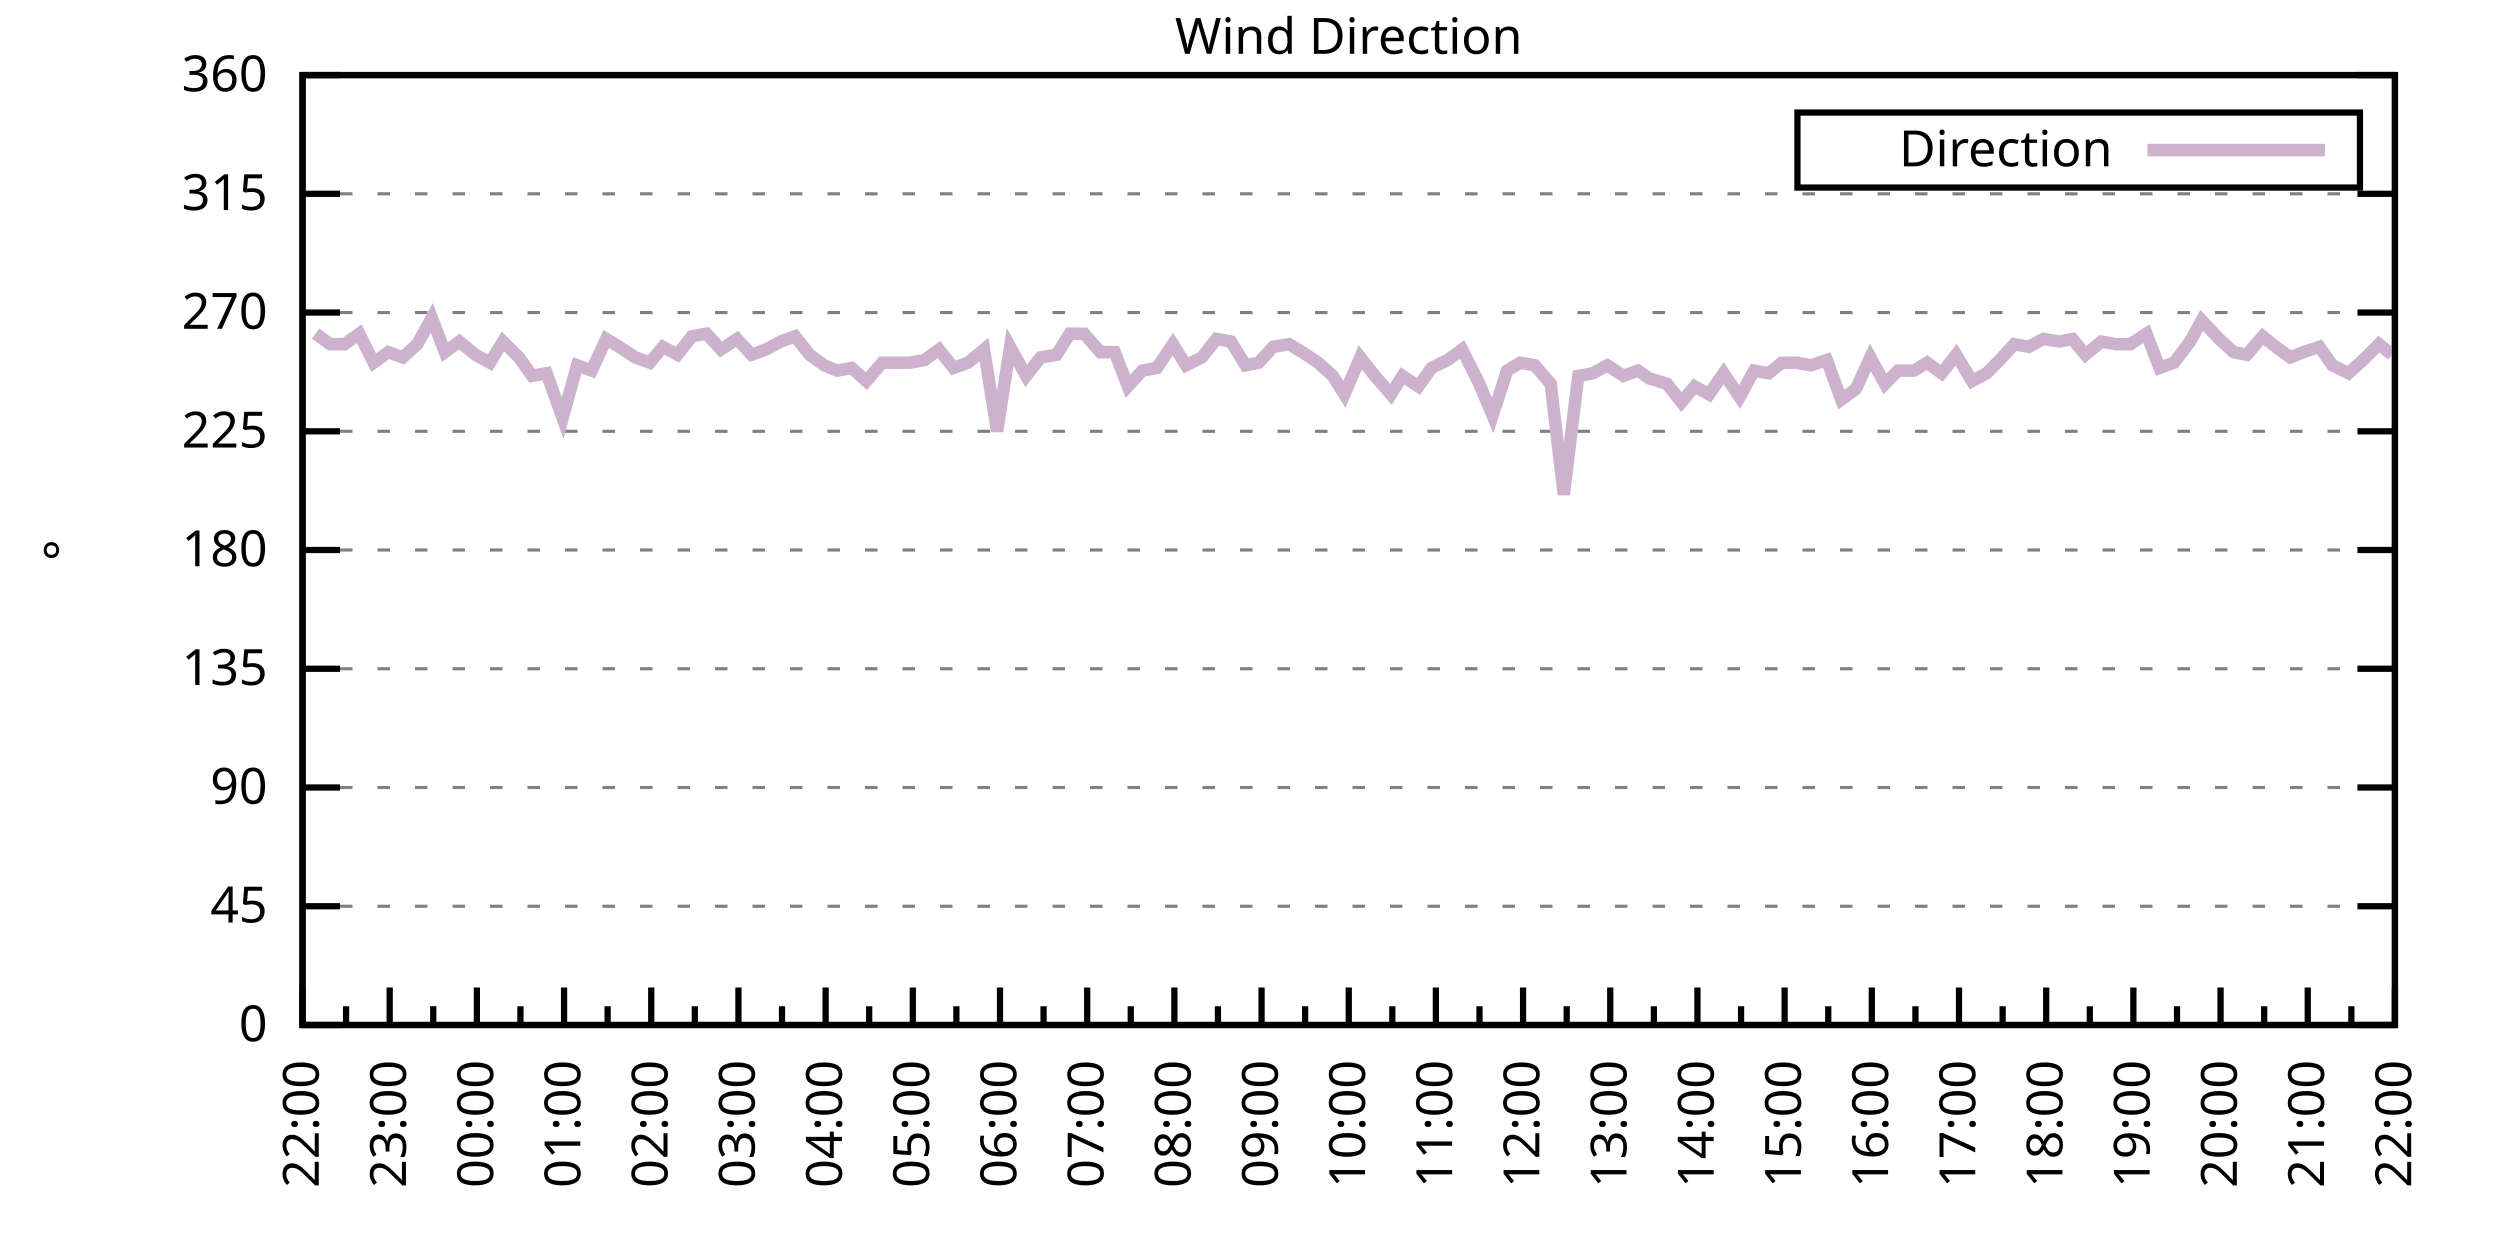
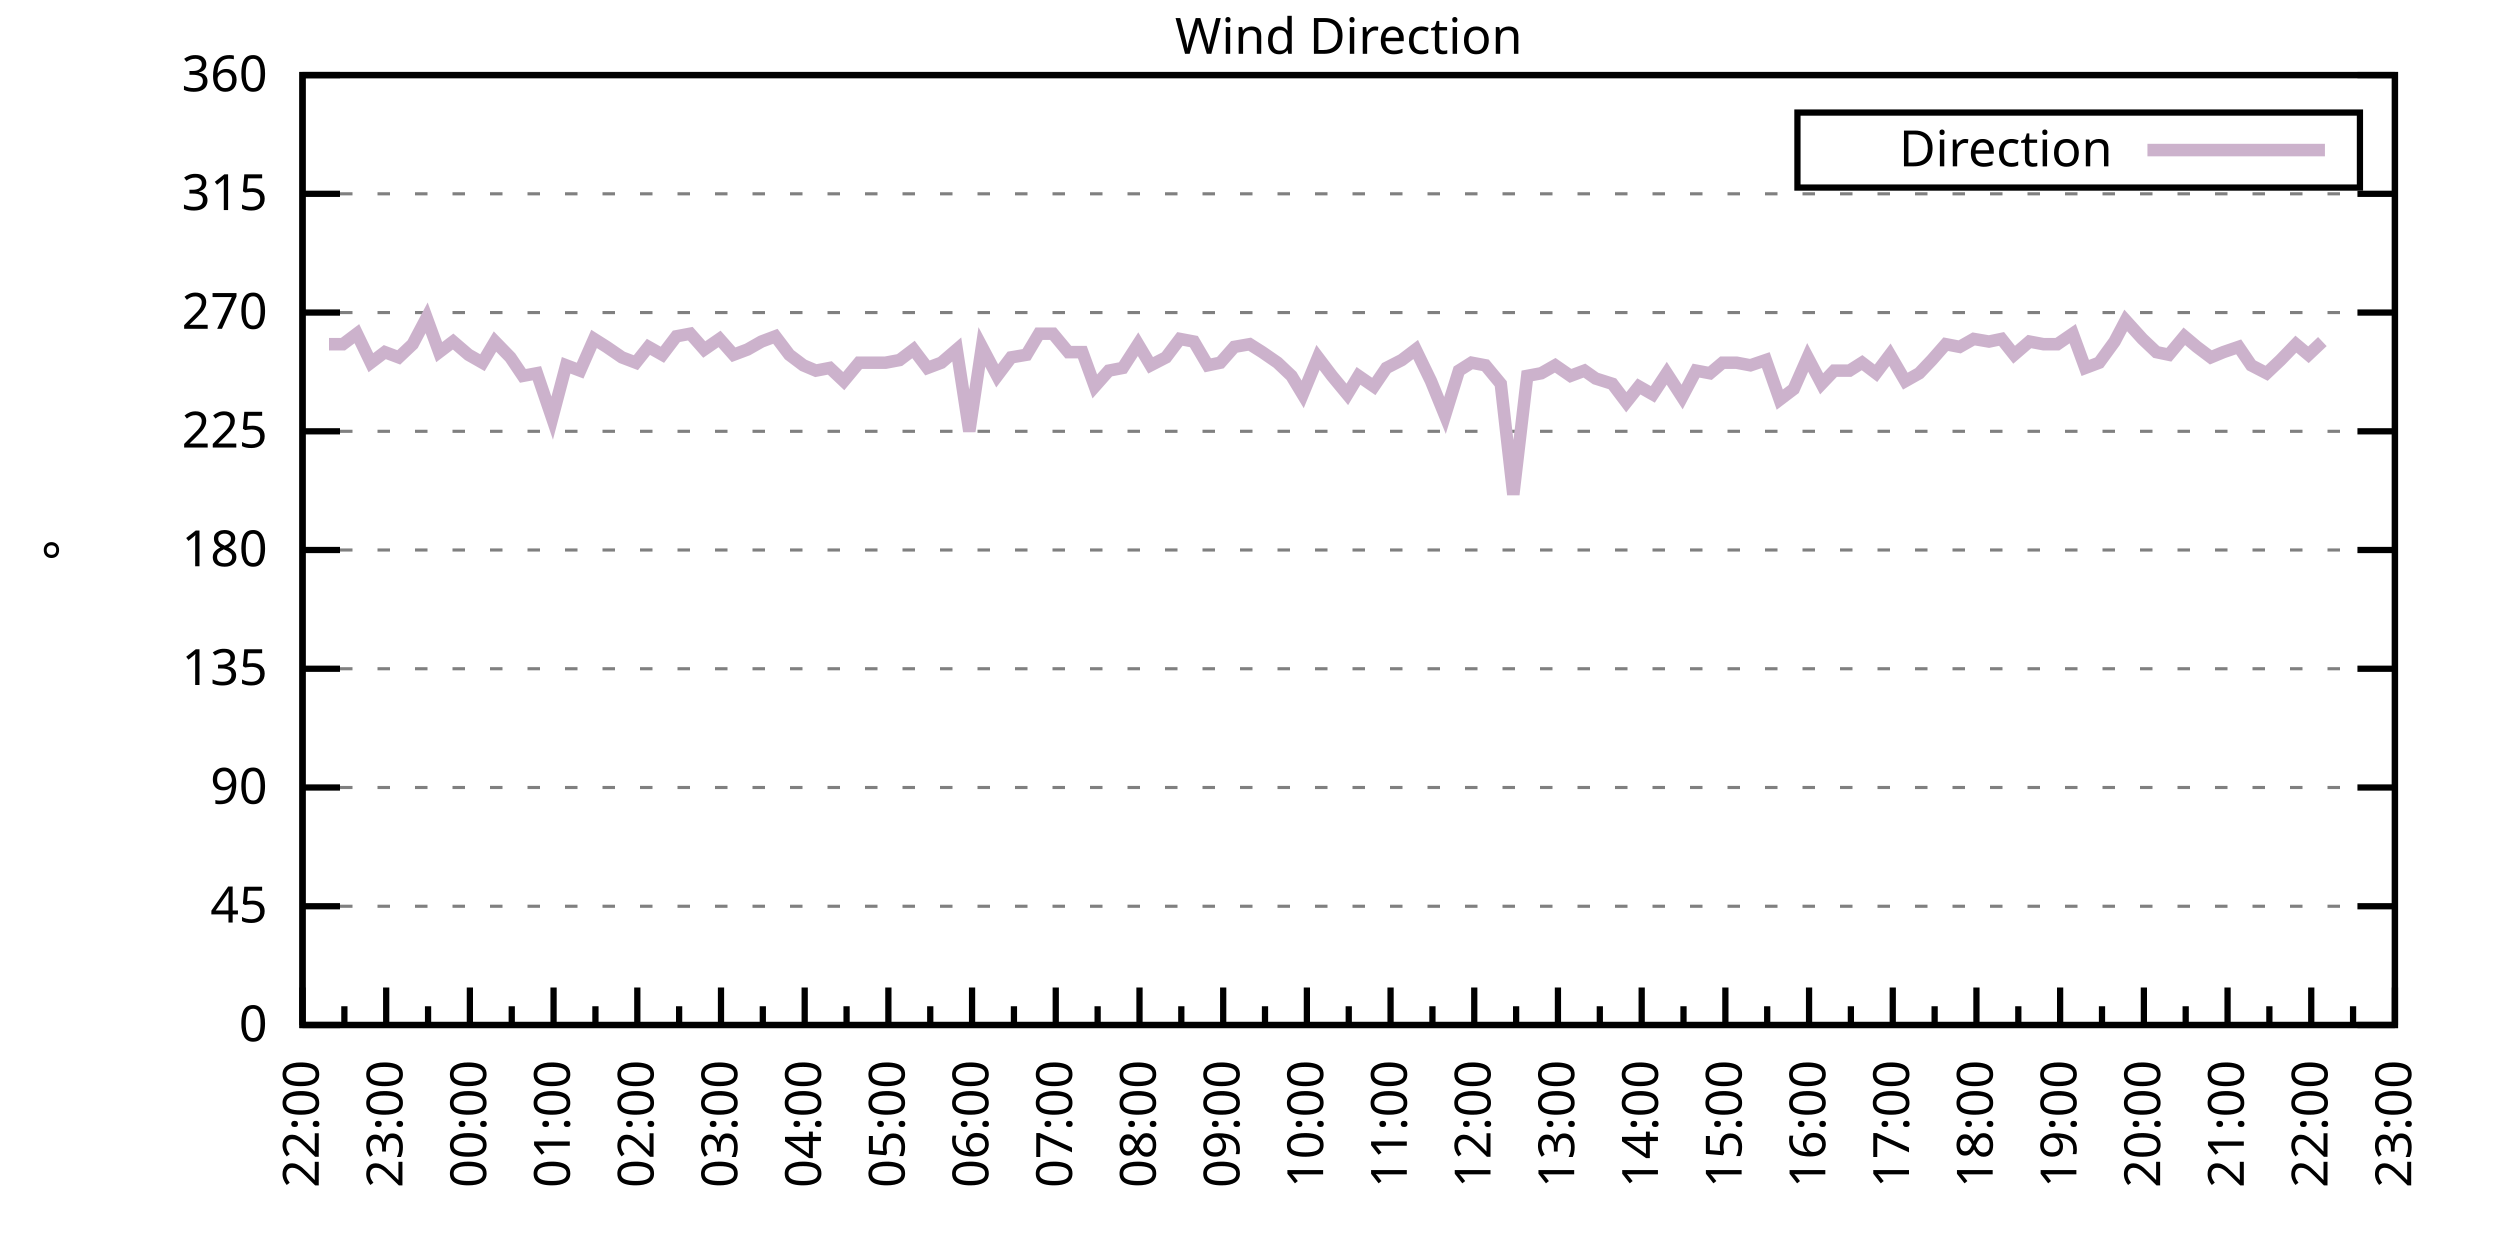
<svg xmlns="http://www.w3.org/2000/svg" xmlns:xlink="http://www.w3.org/1999/xlink" width="400" height="200" viewBox="0 0 400 200">
  <g id="gnuplot_canvas">
    <rect x="0" y="0" width="400" height="200" fill="none" />
    <defs>
      <circle id="gpDot" r="0.5" stroke-width="0.5" stroke="currentColor" />
      <path id="gpPt0" stroke-width="0.333" stroke="currentColor" d="M-1,0 h2 M0,-1 v2" />
      <path id="gpPt1" stroke-width="0.333" stroke="currentColor" d="M-1,-1 L1,1 M1,-1 L-1,1" />
      <path id="gpPt2" stroke-width="0.333" stroke="currentColor" d="M-1,0 L1,0 M0,-1 L0,1 M-1,-1 L1,1 M-1,1 L1,-1" />
      <rect id="gpPt3" stroke-width="0.333" stroke="currentColor" x="-1" y="-1" width="2" height="2" />
      <rect id="gpPt4" stroke-width="0.333" stroke="currentColor" fill="currentColor" x="-1" y="-1" width="2" height="2" />
      <circle id="gpPt5" stroke-width="0.333" stroke="currentColor" cx="0" cy="0" r="1" />
      <use xlink:href="#gpPt5" id="gpPt6" fill="currentColor" stroke="none" />
      <path id="gpPt7" stroke-width="0.333" stroke="currentColor" d="M0,-1.33 L-1.33,0.67 L1.33,0.67 z" />
      <use xlink:href="#gpPt7" id="gpPt8" fill="currentColor" stroke="none" />
      <use xlink:href="#gpPt7" id="gpPt9" stroke="currentColor" transform="rotate(180)" />
      <use xlink:href="#gpPt9" id="gpPt10" fill="currentColor" stroke="none" />
      <use xlink:href="#gpPt3" id="gpPt11" stroke="currentColor" transform="rotate(45)" />
      <use xlink:href="#gpPt11" id="gpPt12" fill="currentColor" stroke="none" />
      <path id="gpPt13" stroke-width="0.333" stroke="currentColor" d="M0,1.330 L1.265,0.411 L0.782,-1.067 L-0.782,-1.076 L-1.265,0.411 z" />
      <use xlink:href="#gpPt13" id="gpPt14" fill="currentColor" stroke="none" />
      <filter id="textbox" filterUnits="objectBoundingBox" x="0" y="0" height="1" width="1">
        <feFlood flood-color="white" flood-opacity="1" result="bgnd" />
        <feComposite in="SourceGraphic" in2="bgnd" operator="atop" />
      </filter>
      <filter id="greybox" filterUnits="objectBoundingBox" x="0" y="0" height="1" width="1">
        <feFlood flood-color="lightgrey" flood-opacity="1" result="grey" />
        <feComposite in="SourceGraphic" in2="grey" operator="atop" />
      </filter>
    </defs>
    <g fill="none" color="white" stroke="currentColor" stroke-width="1.00" stroke-linecap="butt" stroke-linejoin="miter">
</g>
    <g fill="none" color="black" stroke="currentColor" stroke-width="1.00" stroke-linecap="butt" stroke-linejoin="miter">
      <g stroke="none" shape-rendering="crispEdges">
        <polygon fill="rgb(255, 255, 255)" points="48.40,164.00 383.18,164.00 383.18,12.02 48.40,12.02 " />
      </g>
    </g>
    <g fill="none" color="black" stroke="currentColor" stroke-width="1.00" stroke-linecap="butt" stroke-linejoin="miter">
</g>
    <g fill="none" color="black" stroke="black" stroke-width="0.50" stroke-linecap="butt" stroke-linejoin="miter">
</g>
    <g fill="none" color="gray" stroke="currentColor" stroke-width="0.50" stroke-linecap="butt" stroke-linejoin="miter">
      <path stroke="gray" stroke-dasharray="2,4" class="gridline" d="M48.40,164.00 L383.19,164.00  " />
    </g>
    <g fill="none" color="gray" stroke="gray" stroke-width="1.00" stroke-linecap="butt" stroke-linejoin="miter">
</g>
    <g fill="none" color="black" stroke="currentColor" stroke-width="1.00" stroke-linecap="butt" stroke-linejoin="miter">
      <path stroke="black" d="M48.40,164.00 L54.40,164.00 M383.19,164.00 L377.19,164.00  " />
      <g transform="translate(42.80,166.60)" stroke="none" fill="black" font-family="Sans" font-size="8.00" text-anchor="end">
        <text>
          <tspan font-family="Sans"> 0</tspan>
        </text>
      </g>
    </g>
    <g fill="none" color="black" stroke="currentColor" stroke-width="1.00" stroke-linecap="butt" stroke-linejoin="miter">
</g>
    <g fill="none" color="black" stroke="black" stroke-width="0.50" stroke-linecap="butt" stroke-linejoin="miter">
</g>
    <g fill="none" color="gray" stroke="currentColor" stroke-width="0.50" stroke-linecap="butt" stroke-linejoin="miter">
      <path stroke="gray" stroke-dasharray="2,4" class="gridline" d="M48.40,145.00 L383.19,145.00  " />
    </g>
    <g fill="none" color="gray" stroke="gray" stroke-width="1.00" stroke-linecap="butt" stroke-linejoin="miter">
</g>
    <g fill="none" color="black" stroke="currentColor" stroke-width="1.00" stroke-linecap="butt" stroke-linejoin="miter">
      <path stroke="black" d="M48.40,145.00 L54.40,145.00 M383.19,145.00 L377.19,145.00  " />
      <g transform="translate(42.80,147.60)" stroke="none" fill="black" font-family="Sans" font-size="8.00" text-anchor="end">
        <text>
          <tspan font-family="Sans"> 45</tspan>
        </text>
      </g>
    </g>
    <g fill="none" color="black" stroke="currentColor" stroke-width="1.00" stroke-linecap="butt" stroke-linejoin="miter">
</g>
    <g fill="none" color="black" stroke="black" stroke-width="0.50" stroke-linecap="butt" stroke-linejoin="miter">
</g>
    <g fill="none" color="gray" stroke="currentColor" stroke-width="0.50" stroke-linecap="butt" stroke-linejoin="miter">
      <path stroke="gray" stroke-dasharray="2,4" class="gridline" d="M48.40,126.00 L383.19,126.00  " />
    </g>
    <g fill="none" color="gray" stroke="gray" stroke-width="1.00" stroke-linecap="butt" stroke-linejoin="miter">
</g>
    <g fill="none" color="black" stroke="currentColor" stroke-width="1.00" stroke-linecap="butt" stroke-linejoin="miter">
      <path stroke="black" d="M48.40,126.00 L54.40,126.00 M383.19,126.00 L377.19,126.00  " />
      <g transform="translate(42.80,128.60)" stroke="none" fill="black" font-family="Sans" font-size="8.00" text-anchor="end">
        <text>
          <tspan font-family="Sans"> 90</tspan>
        </text>
      </g>
    </g>
    <g fill="none" color="black" stroke="currentColor" stroke-width="1.00" stroke-linecap="butt" stroke-linejoin="miter">
</g>
    <g fill="none" color="black" stroke="black" stroke-width="0.50" stroke-linecap="butt" stroke-linejoin="miter">
</g>
    <g fill="none" color="gray" stroke="currentColor" stroke-width="0.50" stroke-linecap="butt" stroke-linejoin="miter">
      <path stroke="gray" stroke-dasharray="2,4" class="gridline" d="M48.40,107.00 L383.19,107.00  " />
    </g>
    <g fill="none" color="gray" stroke="gray" stroke-width="1.00" stroke-linecap="butt" stroke-linejoin="miter">
</g>
    <g fill="none" color="black" stroke="currentColor" stroke-width="1.00" stroke-linecap="butt" stroke-linejoin="miter">
      <path stroke="black" d="M48.40,107.00 L54.40,107.00 M383.19,107.00 L377.19,107.00  " />
      <g transform="translate(42.80,109.60)" stroke="none" fill="black" font-family="Sans" font-size="8.00" text-anchor="end">
        <text>
          <tspan font-family="Sans"> 135</tspan>
        </text>
      </g>
    </g>
    <g fill="none" color="black" stroke="currentColor" stroke-width="1.00" stroke-linecap="butt" stroke-linejoin="miter">
</g>
    <g fill="none" color="black" stroke="black" stroke-width="0.50" stroke-linecap="butt" stroke-linejoin="miter">
</g>
    <g fill="none" color="gray" stroke="currentColor" stroke-width="0.50" stroke-linecap="butt" stroke-linejoin="miter">
      <path stroke="gray" stroke-dasharray="2,4" class="gridline" d="M48.40,88.00 L383.19,88.00  " />
    </g>
    <g fill="none" color="gray" stroke="gray" stroke-width="1.00" stroke-linecap="butt" stroke-linejoin="miter">
</g>
    <g fill="none" color="black" stroke="currentColor" stroke-width="1.00" stroke-linecap="butt" stroke-linejoin="miter">
      <path stroke="black" d="M48.40,88.00 L54.40,88.00 M383.19,88.00 L377.19,88.00  " />
      <g transform="translate(42.80,90.60)" stroke="none" fill="black" font-family="Sans" font-size="8.00" text-anchor="end">
        <text>
          <tspan font-family="Sans"> 180</tspan>
        </text>
      </g>
    </g>
    <g fill="none" color="black" stroke="currentColor" stroke-width="1.00" stroke-linecap="butt" stroke-linejoin="miter">
</g>
    <g fill="none" color="black" stroke="black" stroke-width="0.50" stroke-linecap="butt" stroke-linejoin="miter">
</g>
    <g fill="none" color="gray" stroke="currentColor" stroke-width="0.50" stroke-linecap="butt" stroke-linejoin="miter">
      <path stroke="gray" stroke-dasharray="2,4" class="gridline" d="M48.40,69.01 L383.19,69.01  " />
    </g>
    <g fill="none" color="gray" stroke="gray" stroke-width="1.00" stroke-linecap="butt" stroke-linejoin="miter">
</g>
    <g fill="none" color="black" stroke="currentColor" stroke-width="1.00" stroke-linecap="butt" stroke-linejoin="miter">
      <path stroke="black" d="M48.40,69.01 L54.40,69.01 M383.19,69.01 L377.19,69.01  " />
      <g transform="translate(42.80,71.61)" stroke="none" fill="black" font-family="Sans" font-size="8.00" text-anchor="end">
        <text>
          <tspan font-family="Sans"> 225</tspan>
        </text>
      </g>
    </g>
    <g fill="none" color="black" stroke="currentColor" stroke-width="1.00" stroke-linecap="butt" stroke-linejoin="miter">
</g>
    <g fill="none" color="black" stroke="black" stroke-width="0.50" stroke-linecap="butt" stroke-linejoin="miter">
</g>
    <g fill="none" color="gray" stroke="currentColor" stroke-width="0.50" stroke-linecap="butt" stroke-linejoin="miter">
      <path stroke="gray" stroke-dasharray="2,4" class="gridline" d="M48.40,50.01 L383.19,50.01  " />
    </g>
    <g fill="none" color="gray" stroke="gray" stroke-width="1.00" stroke-linecap="butt" stroke-linejoin="miter">
</g>
    <g fill="none" color="black" stroke="currentColor" stroke-width="1.00" stroke-linecap="butt" stroke-linejoin="miter">
      <path stroke="black" d="M48.40,50.01 L54.40,50.01 M383.19,50.01 L377.19,50.01  " />
      <g transform="translate(42.80,52.61)" stroke="none" fill="black" font-family="Sans" font-size="8.00" text-anchor="end">
        <text>
          <tspan font-family="Sans"> 270</tspan>
        </text>
      </g>
    </g>
    <g fill="none" color="black" stroke="currentColor" stroke-width="1.00" stroke-linecap="butt" stroke-linejoin="miter">
</g>
    <g fill="none" color="black" stroke="black" stroke-width="0.50" stroke-linecap="butt" stroke-linejoin="miter">
</g>
    <g fill="none" color="gray" stroke="currentColor" stroke-width="0.50" stroke-linecap="butt" stroke-linejoin="miter">
      <path stroke="gray" stroke-dasharray="2,4" class="gridline" d="M48.40,31.01 L383.19,31.01  " />
    </g>
    <g fill="none" color="gray" stroke="gray" stroke-width="1.00" stroke-linecap="butt" stroke-linejoin="miter">
</g>
    <g fill="none" color="black" stroke="currentColor" stroke-width="1.00" stroke-linecap="butt" stroke-linejoin="miter">
      <path stroke="black" d="M48.40,31.01 L54.40,31.01 M383.19,31.01 L377.19,31.01  " />
      <g transform="translate(42.80,33.61)" stroke="none" fill="black" font-family="Sans" font-size="8.00" text-anchor="end">
        <text>
          <tspan font-family="Sans"> 315</tspan>
        </text>
      </g>
    </g>
    <g fill="none" color="black" stroke="currentColor" stroke-width="1.00" stroke-linecap="butt" stroke-linejoin="miter">
</g>
    <g fill="none" color="black" stroke="black" stroke-width="0.50" stroke-linecap="butt" stroke-linejoin="miter">
</g>
    <g fill="none" color="gray" stroke="currentColor" stroke-width="0.50" stroke-linecap="butt" stroke-linejoin="miter">
      <path stroke="gray" stroke-dasharray="2,4" class="gridline" d="M48.40,12.01 L383.19,12.01  " />
    </g>
    <g fill="none" color="gray" stroke="gray" stroke-width="1.00" stroke-linecap="butt" stroke-linejoin="miter">
</g>
    <g fill="none" color="black" stroke="currentColor" stroke-width="1.00" stroke-linecap="butt" stroke-linejoin="miter">
      <path stroke="black" d="M48.40,12.01 L54.40,12.01 M383.19,12.01 L377.19,12.01  " />
      <g transform="translate(42.80,14.61)" stroke="none" fill="black" font-family="Sans" font-size="8.00" text-anchor="end">
        <text>
          <tspan font-family="Sans"> 360</tspan>
        </text>
      </g>
    </g>
    <g fill="none" color="black" stroke="currentColor" stroke-width="1.00" stroke-linecap="butt" stroke-linejoin="miter">
      <path stroke="black" d="M48.40,164.00 L48.40,158.00  " />
      <g transform="translate(51.00,169.60) rotate(270)" stroke="none" fill="black" font-family="Sans" font-size="8.00" text-anchor="end">
        <text>
          <tspan font-family="Sans">22:00</tspan>
        </text>
      </g>
    </g>
    <g fill="none" color="black" stroke="currentColor" stroke-width="1.00" stroke-linecap="butt" stroke-linejoin="miter">
-       <path stroke="black" d="M55.37,164.00 L55.37,161.00 M62.35,164.00 L62.35,158.00  " />
-       <g transform="translate(64.95,169.60) rotate(270)" stroke="none" fill="black" font-family="Sans" font-size="8.00" text-anchor="end">
+       <path stroke="black" d="M55.10,164.00 L55.10,161.00 M61.79,164.00 L61.79,158.00  " />
+       <g transform="translate(64.39,169.60) rotate(270)" stroke="none" fill="black" font-family="Sans" font-size="8.00" text-anchor="end">
        <text>
          <tspan font-family="Sans">23:00</tspan>
        </text>
      </g>
    </g>
    <g fill="none" color="black" stroke="currentColor" stroke-width="1.00" stroke-linecap="butt" stroke-linejoin="miter">
-       <path stroke="black" d="M69.32,164.00 L69.32,161.00 M76.30,164.00 L76.30,158.00  " />
-       <g transform="translate(78.90,169.60) rotate(270)" stroke="none" fill="black" font-family="Sans" font-size="8.00" text-anchor="end">
+       <path stroke="black" d="M68.49,164.00 L68.49,161.00 M75.18,164.00 L75.18,158.00  " />
+       <g transform="translate(77.78,169.60) rotate(270)" stroke="none" fill="black" font-family="Sans" font-size="8.00" text-anchor="end">
        <text>
          <tspan font-family="Sans">00:00</tspan>
        </text>
      </g>
    </g>
    <g fill="none" color="black" stroke="currentColor" stroke-width="1.00" stroke-linecap="butt" stroke-linejoin="miter">
-       <path stroke="black" d="M83.27,164.00 L83.27,161.00 M90.25,164.00 L90.25,158.00  " />
-       <g transform="translate(92.85,169.60) rotate(270)" stroke="none" fill="black" font-family="Sans" font-size="8.00" text-anchor="end">
+       <path stroke="black" d="M81.88,164.00 L81.88,161.00 M88.57,164.00 L88.57,158.00  " />
+       <g transform="translate(91.17,169.60) rotate(270)" stroke="none" fill="black" font-family="Sans" font-size="8.00" text-anchor="end">
        <text>
          <tspan font-family="Sans">01:00</tspan>
        </text>
      </g>
    </g>
    <g fill="none" color="black" stroke="currentColor" stroke-width="1.00" stroke-linecap="butt" stroke-linejoin="miter">
-       <path stroke="black" d="M97.22,164.00 L97.22,161.00 M104.20,164.00 L104.20,158.00  " />
-       <g transform="translate(106.80,169.60) rotate(270)" stroke="none" fill="black" font-family="Sans" font-size="8.00" text-anchor="end">
+       <path stroke="black" d="M95.27,164.00 L95.27,161.00 M101.97,164.00 L101.97,158.00  " />
+       <g transform="translate(104.57,169.60) rotate(270)" stroke="none" fill="black" font-family="Sans" font-size="8.00" text-anchor="end">
        <text>
          <tspan font-family="Sans">02:00</tspan>
        </text>
      </g>
    </g>
    <g fill="none" color="black" stroke="currentColor" stroke-width="1.00" stroke-linecap="butt" stroke-linejoin="miter">
-       <path stroke="black" d="M111.17,164.00 L111.17,161.00 M118.15,164.00 L118.15,158.00  " />
-       <g transform="translate(120.75,169.60) rotate(270)" stroke="none" fill="black" font-family="Sans" font-size="8.00" text-anchor="end">
+       <path stroke="black" d="M108.66,164.00 L108.66,161.00 M115.36,164.00 L115.36,158.00  " />
+       <g transform="translate(117.96,169.60) rotate(270)" stroke="none" fill="black" font-family="Sans" font-size="8.00" text-anchor="end">
        <text>
          <tspan font-family="Sans">03:00</tspan>
        </text>
      </g>
    </g>
    <g fill="none" color="black" stroke="currentColor" stroke-width="1.00" stroke-linecap="butt" stroke-linejoin="miter">
-       <path stroke="black" d="M125.12,164.00 L125.12,161.00 M132.10,164.00 L132.10,158.00  " />
-       <g transform="translate(134.70,169.60) rotate(270)" stroke="none" fill="black" font-family="Sans" font-size="8.00" text-anchor="end">
+       <path stroke="black" d="M122.05,164.00 L122.05,161.00 M128.75,164.00 L128.75,158.00  " />
+       <g transform="translate(131.35,169.60) rotate(270)" stroke="none" fill="black" font-family="Sans" font-size="8.00" text-anchor="end">
        <text>
          <tspan font-family="Sans">04:00</tspan>
        </text>
      </g>
    </g>
    <g fill="none" color="black" stroke="currentColor" stroke-width="1.00" stroke-linecap="butt" stroke-linejoin="miter">
-       <path stroke="black" d="M139.07,164.00 L139.07,161.00 M146.05,164.00 L146.05,158.00  " />
-       <g transform="translate(148.65,169.60) rotate(270)" stroke="none" fill="black" font-family="Sans" font-size="8.00" text-anchor="end">
+       <path stroke="black" d="M135.45,164.00 L135.45,161.00 M142.14,164.00 L142.14,158.00  " />
+       <g transform="translate(144.74,169.60) rotate(270)" stroke="none" fill="black" font-family="Sans" font-size="8.00" text-anchor="end">
        <text>
          <tspan font-family="Sans">05:00</tspan>
        </text>
      </g>
    </g>
    <g fill="none" color="black" stroke="currentColor" stroke-width="1.00" stroke-linecap="butt" stroke-linejoin="miter">
-       <path stroke="black" d="M153.02,164.00 L153.02,161.00 M160.00,164.00 L160.00,158.00  " />
-       <g transform="translate(162.60,169.60) rotate(270)" stroke="none" fill="black" font-family="Sans" font-size="8.00" text-anchor="end">
+       <path stroke="black" d="M148.84,164.00 L148.84,161.00 M155.53,164.00 L155.53,158.00  " />
+       <g transform="translate(158.13,169.60) rotate(270)" stroke="none" fill="black" font-family="Sans" font-size="8.00" text-anchor="end">
        <text>
          <tspan font-family="Sans">06:00</tspan>
        </text>
      </g>
    </g>
    <g fill="none" color="black" stroke="currentColor" stroke-width="1.00" stroke-linecap="butt" stroke-linejoin="miter">
-       <path stroke="black" d="M166.97,164.00 L166.97,161.00 M173.95,164.00 L173.95,158.00  " />
-       <g transform="translate(176.55,169.60) rotate(270)" stroke="none" fill="black" font-family="Sans" font-size="8.00" text-anchor="end">
+       <path stroke="black" d="M162.23,164.00 L162.23,161.00 M168.92,164.00 L168.92,158.00  " />
+       <g transform="translate(171.52,169.60) rotate(270)" stroke="none" fill="black" font-family="Sans" font-size="8.00" text-anchor="end">
        <text>
          <tspan font-family="Sans">07:00</tspan>
        </text>
      </g>
    </g>
    <g fill="none" color="black" stroke="currentColor" stroke-width="1.00" stroke-linecap="butt" stroke-linejoin="miter">
-       <path stroke="black" d="M180.92,164.00 L180.92,161.00 M187.90,164.00 L187.90,158.00  " />
-       <g transform="translate(190.50,169.60) rotate(270)" stroke="none" fill="black" font-family="Sans" font-size="8.00" text-anchor="end">
+       <path stroke="black" d="M175.62,164.00 L175.62,161.00 M182.32,164.00 L182.32,158.00  " />
+       <g transform="translate(184.92,169.60) rotate(270)" stroke="none" fill="black" font-family="Sans" font-size="8.00" text-anchor="end">
        <text>
          <tspan font-family="Sans">08:00</tspan>
        </text>
      </g>
    </g>
    <g fill="none" color="black" stroke="currentColor" stroke-width="1.00" stroke-linecap="butt" stroke-linejoin="miter">
-       <path stroke="black" d="M194.87,164.00 L194.87,161.00 M201.85,164.00 L201.85,158.00  " />
-       <g transform="translate(204.45,169.60) rotate(270)" stroke="none" fill="black" font-family="Sans" font-size="8.00" text-anchor="end">
+       <path stroke="black" d="M189.01,164.00 L189.01,161.00 M195.71,164.00 L195.71,158.00  " />
+       <g transform="translate(198.31,169.60) rotate(270)" stroke="none" fill="black" font-family="Sans" font-size="8.00" text-anchor="end">
        <text>
          <tspan font-family="Sans">09:00</tspan>
        </text>
      </g>
    </g>
    <g fill="none" color="black" stroke="currentColor" stroke-width="1.00" stroke-linecap="butt" stroke-linejoin="miter">
-       <path stroke="black" d="M208.82,164.00 L208.82,161.00 M215.80,164.00 L215.80,158.00  " />
-       <g transform="translate(218.40,169.60) rotate(270)" stroke="none" fill="black" font-family="Sans" font-size="8.00" text-anchor="end">
+       <path stroke="black" d="M202.40,164.00 L202.40,161.00 M209.10,164.00 L209.10,158.00  " />
+       <g transform="translate(211.70,169.60) rotate(270)" stroke="none" fill="black" font-family="Sans" font-size="8.00" text-anchor="end">
        <text>
          <tspan font-family="Sans">10:00</tspan>
        </text>
      </g>
    </g>
    <g fill="none" color="black" stroke="currentColor" stroke-width="1.00" stroke-linecap="butt" stroke-linejoin="miter">
-       <path stroke="black" d="M222.77,164.00 L222.77,161.00 M229.74,164.00 L229.74,158.00  " />
-       <g transform="translate(232.34,169.60) rotate(270)" stroke="none" fill="black" font-family="Sans" font-size="8.00" text-anchor="end">
+       <path stroke="black" d="M215.80,164.00 L215.80,161.00 M222.49,164.00 L222.49,158.00  " />
+       <g transform="translate(225.09,169.60) rotate(270)" stroke="none" fill="black" font-family="Sans" font-size="8.00" text-anchor="end">
        <text>
          <tspan font-family="Sans">11:00</tspan>
        </text>
      </g>
    </g>
    <g fill="none" color="black" stroke="currentColor" stroke-width="1.00" stroke-linecap="butt" stroke-linejoin="miter">
-       <path stroke="black" d="M236.72,164.00 L236.72,161.00 M243.69,164.00 L243.69,158.00  " />
-       <g transform="translate(246.29,169.60) rotate(270)" stroke="none" fill="black" font-family="Sans" font-size="8.00" text-anchor="end">
+       <path stroke="black" d="M229.19,164.00 L229.19,161.00 M235.88,164.00 L235.88,158.00  " />
+       <g transform="translate(238.48,169.60) rotate(270)" stroke="none" fill="black" font-family="Sans" font-size="8.00" text-anchor="end">
        <text>
          <tspan font-family="Sans">12:00</tspan>
        </text>
      </g>
    </g>
    <g fill="none" color="black" stroke="currentColor" stroke-width="1.00" stroke-linecap="butt" stroke-linejoin="miter">
-       <path stroke="black" d="M250.67,164.00 L250.67,161.00 M257.64,164.00 L257.64,158.00  " />
-       <g transform="translate(260.24,169.60) rotate(270)" stroke="none" fill="black" font-family="Sans" font-size="8.00" text-anchor="end">
+       <path stroke="black" d="M242.58,164.00 L242.58,161.00 M249.27,164.00 L249.27,158.00  " />
+       <g transform="translate(251.87,169.60) rotate(270)" stroke="none" fill="black" font-family="Sans" font-size="8.00" text-anchor="end">
        <text>
          <tspan font-family="Sans">13:00</tspan>
        </text>
      </g>
    </g>
    <g fill="none" color="black" stroke="currentColor" stroke-width="1.00" stroke-linecap="butt" stroke-linejoin="miter">
-       <path stroke="black" d="M264.62,164.00 L264.62,161.00 M271.59,164.00 L271.59,158.00  " />
-       <g transform="translate(274.19,169.60) rotate(270)" stroke="none" fill="black" font-family="Sans" font-size="8.00" text-anchor="end">
+       <path stroke="black" d="M255.97,164.00 L255.97,161.00 M262.67,164.00 L262.67,158.00  " />
+       <g transform="translate(265.27,169.60) rotate(270)" stroke="none" fill="black" font-family="Sans" font-size="8.00" text-anchor="end">
        <text>
          <tspan font-family="Sans">14:00</tspan>
        </text>
      </g>
    </g>
    <g fill="none" color="black" stroke="currentColor" stroke-width="1.00" stroke-linecap="butt" stroke-linejoin="miter">
-       <path stroke="black" d="M278.57,164.00 L278.57,161.00 M285.54,164.00 L285.54,158.00  " />
-       <g transform="translate(288.14,169.60) rotate(270)" stroke="none" fill="black" font-family="Sans" font-size="8.00" text-anchor="end">
+       <path stroke="black" d="M269.36,164.00 L269.36,161.00 M276.06,164.00 L276.06,158.00  " />
+       <g transform="translate(278.66,169.60) rotate(270)" stroke="none" fill="black" font-family="Sans" font-size="8.00" text-anchor="end">
        <text>
          <tspan font-family="Sans">15:00</tspan>
        </text>
      </g>
    </g>
    <g fill="none" color="black" stroke="currentColor" stroke-width="1.00" stroke-linecap="butt" stroke-linejoin="miter">
-       <path stroke="black" d="M292.52,164.00 L292.52,161.00 M299.49,164.00 L299.49,158.00  " />
-       <g transform="translate(302.09,169.60) rotate(270)" stroke="none" fill="black" font-family="Sans" font-size="8.00" text-anchor="end">
+       <path stroke="black" d="M282.75,164.00 L282.75,161.00 M289.45,164.00 L289.45,158.00  " />
+       <g transform="translate(292.05,169.60) rotate(270)" stroke="none" fill="black" font-family="Sans" font-size="8.00" text-anchor="end">
        <text>
          <tspan font-family="Sans">16:00</tspan>
        </text>
      </g>
    </g>
    <g fill="none" color="black" stroke="currentColor" stroke-width="1.00" stroke-linecap="butt" stroke-linejoin="miter">
-       <path stroke="black" d="M306.47,164.00 L306.47,161.00 M313.44,164.00 L313.44,158.00  " />
-       <g transform="translate(316.04,169.60) rotate(270)" stroke="none" fill="black" font-family="Sans" font-size="8.00" text-anchor="end">
+       <path stroke="black" d="M296.14,164.00 L296.14,161.00 M302.84,164.00 L302.84,158.00  " />
+       <g transform="translate(305.44,169.60) rotate(270)" stroke="none" fill="black" font-family="Sans" font-size="8.00" text-anchor="end">
        <text>
          <tspan font-family="Sans">17:00</tspan>
        </text>
      </g>
    </g>
    <g fill="none" color="black" stroke="currentColor" stroke-width="1.00" stroke-linecap="butt" stroke-linejoin="miter">
-       <path stroke="black" d="M320.42,164.00 L320.42,161.00 M327.39,164.00 L327.39,158.00  " />
-       <g transform="translate(329.99,169.60) rotate(270)" stroke="none" fill="black" font-family="Sans" font-size="8.00" text-anchor="end">
+       <path stroke="black" d="M309.54,164.00 L309.54,161.00 M316.23,164.00 L316.23,158.00  " />
+       <g transform="translate(318.83,169.60) rotate(270)" stroke="none" fill="black" font-family="Sans" font-size="8.00" text-anchor="end">
        <text>
          <tspan font-family="Sans">18:00</tspan>
        </text>
      </g>
    </g>
    <g fill="none" color="black" stroke="currentColor" stroke-width="1.00" stroke-linecap="butt" stroke-linejoin="miter">
-       <path stroke="black" d="M334.37,164.00 L334.37,161.00 M341.34,164.00 L341.34,158.00  " />
-       <g transform="translate(343.94,169.60) rotate(270)" stroke="none" fill="black" font-family="Sans" font-size="8.00" text-anchor="end">
+       <path stroke="black" d="M322.93,164.00 L322.93,161.00 M329.62,164.00 L329.62,158.00  " />
+       <g transform="translate(332.22,169.60) rotate(270)" stroke="none" fill="black" font-family="Sans" font-size="8.00" text-anchor="end">
        <text>
          <tspan font-family="Sans">19:00</tspan>
        </text>
      </g>
    </g>
    <g fill="none" color="black" stroke="currentColor" stroke-width="1.00" stroke-linecap="butt" stroke-linejoin="miter">
-       <path stroke="black" d="M348.32,164.00 L348.32,161.00 M355.29,164.00 L355.29,158.00  " />
-       <g transform="translate(357.89,169.60) rotate(270)" stroke="none" fill="black" font-family="Sans" font-size="8.00" text-anchor="end">
+       <path stroke="black" d="M336.32,164.00 L336.32,161.00 M343.02,164.00 L343.02,158.00  " />
+       <g transform="translate(345.62,169.60) rotate(270)" stroke="none" fill="black" font-family="Sans" font-size="8.00" text-anchor="end">
        <text>
          <tspan font-family="Sans">20:00</tspan>
        </text>
      </g>
    </g>
    <g fill="none" color="black" stroke="currentColor" stroke-width="1.00" stroke-linecap="butt" stroke-linejoin="miter">
-       <path stroke="black" d="M362.27,164.00 L362.27,161.00 M369.24,164.00 L369.24,158.00  " />
-       <g transform="translate(371.84,169.60) rotate(270)" stroke="none" fill="black" font-family="Sans" font-size="8.00" text-anchor="end">
+       <path stroke="black" d="M349.71,164.00 L349.71,161.00 M356.41,164.00 L356.41,158.00  " />
+       <g transform="translate(359.01,169.60) rotate(270)" stroke="none" fill="black" font-family="Sans" font-size="8.00" text-anchor="end">
        <text>
          <tspan font-family="Sans">21:00</tspan>
        </text>
      </g>
    </g>
    <g fill="none" color="black" stroke="currentColor" stroke-width="1.00" stroke-linecap="butt" stroke-linejoin="miter">
-       <path stroke="black" d="M376.22,164.00 L376.22,161.00 M383.19,164.00 L383.19,158.00  " />
+       <path stroke="black" d="M363.10,164.00 L363.10,161.00 M369.80,164.00 L369.80,158.00  " />
+       <g transform="translate(372.40,169.60) rotate(270)" stroke="none" fill="black" font-family="Sans" font-size="8.00" text-anchor="end">
+         <text>
+           <tspan font-family="Sans">22:00</tspan>
+         </text>
+       </g>
+     </g>
+     <g fill="none" color="black" stroke="currentColor" stroke-width="1.00" stroke-linecap="butt" stroke-linejoin="miter">
+       <path stroke="black" d="M376.49,164.00 L376.49,161.00 M383.19,164.00 L383.19,158.00  " />
      <g transform="translate(385.79,169.60) rotate(270)" stroke="none" fill="black" font-family="Sans" font-size="8.00" text-anchor="end">
        <text>
-           <tspan font-family="Sans">22:00</tspan>
+           <tspan font-family="Sans">23:00</tspan>
        </text>
      </g>
    </g>
    <g fill="none" color="black" stroke="currentColor" stroke-width="1.00" stroke-linecap="butt" stroke-linejoin="miter">
</g>
    <g fill="none" color="black" stroke="currentColor" stroke-width="1.00" stroke-linecap="butt" stroke-linejoin="miter">
      <path stroke="black" d="M48.40,12.01 L48.40,164.00 L383.19,164.00 L383.19,12.01 L48.40,12.01 Z  " />
    </g>
    <g fill="none" color="black" stroke="currentColor" stroke-width="1.00" stroke-linecap="butt" stroke-linejoin="miter">
      <g transform="translate(12.80,88.01) rotate(270)" stroke="none" fill="black" font-family="Sans" font-size="8.00" text-anchor="middle">
        <text>
          <tspan font-family="Sans">°</tspan>
        </text>
      </g>
    </g>
    <g fill="none" color="black" stroke="currentColor" stroke-width="1.00" stroke-linecap="butt" stroke-linejoin="miter">
</g>
    <g fill="none" color="black" stroke="currentColor" stroke-width="1.00" stroke-linecap="butt" stroke-linejoin="miter">
      <path stroke="black" d="M287.59,30.01 L287.59,18.01 L377.59,18.01 L377.59,30.01 L287.59,30.01 Z  " />
    </g>
    <g id="Wind_direction_plot_1">
      <g fill="none" color="white" stroke="black" stroke-width="2.00" stroke-linecap="butt" stroke-linejoin="miter">
</g>
      <g fill="none" color="black" stroke="currentColor" stroke-width="2.00" stroke-linecap="butt" stroke-linejoin="miter">
        <g transform="translate(337.99,26.61)" stroke="none" fill="black" font-family="Sans" font-size="8.00" text-anchor="end">
          <text>
            <tspan font-family="Sans">Direction</tspan>
          </text>
        </g>
      </g>
      <g fill="none" color="black" stroke="currentColor" stroke-width="2.00" stroke-linecap="butt" stroke-linejoin="miter">
-         <path stroke="rgb(204, 178, 204)" d="M343.59,24.01 L371.99,24.01 M50.49,53.39 L52.82,55.07 L55.14,55.07 L57.47,53.39 L59.79,58.03 L62.12,56.34   L64.44,57.18 L66.77,55.07 L69.09,50.85 L71.18,56.34 L73.51,54.65 L76.07,56.76 L78.39,58.03 L80.48,54.65   L83.04,57.18 L85.13,60.14 L87.46,59.72 L90.02,66.90 L92.34,58.45 L94.67,59.30 L96.99,54.23 L99.08,55.50   L101.64,57.18 L103.97,58.03 L106.06,55.50 L108.38,56.76 L110.71,53.81 L113.03,53.39 L115.36,55.92 L117.92,54.23   L120.24,56.76 L122.57,55.92 L124.89,54.65 L127.22,53.81 L129.54,56.76 L131.87,58.45 L133.96,59.30 L136.28,58.87   L138.61,60.98 L141.16,58.03 L143.26,58.03 L145.58,58.03 L147.91,57.61 L150.23,55.92 L152.56,58.87 L154.88,58.03   L157.44,55.92 L159.53,69.01 L161.62,55.50 L164.18,60.14 L166.51,57.18 L169.06,56.76 L171.16,53.39 L173.48,53.39   L176.04,56.34 L178.36,56.34 L180.46,61.83 L182.78,59.30 L185.11,58.87 L187.66,55.07 L189.76,58.45 L192.31,57.18   L194.64,54.23 L196.96,54.65 L199.29,58.45 L201.38,58.03 L203.71,55.50 L206.26,55.07 L208.36,56.34 L210.91,58.03   L213.24,60.14 L215.10,63.10 L217.65,57.18 L219.98,60.14 L222.54,63.10 L224.40,60.14 L226.95,61.83 L229.05,58.87   L231.60,57.61 L233.93,55.92 L236.49,60.98 L238.81,66.47 L241.14,59.30 L243.23,58.03 L245.55,58.45 L248.11,61.41   L250.20,79.14 L252.53,60.14 L254.85,59.72 L257.18,58.45 L259.74,60.14 L262.06,59.30 L263.92,60.56 L266.71,61.41   L269.04,64.36 L271.13,61.83 L273.45,63.10 L275.78,59.72 L278.34,63.52 L280.66,59.30 L282.99,59.72 L285.08,58.03   L287.40,58.03 L289.73,58.45 L292.29,57.61 L294.61,63.94 L296.94,62.25 L299.26,57.18 L301.58,61.41 L303.68,59.30   L306.23,59.30 L308.33,58.03 L310.65,59.72 L312.98,56.76 L315.53,60.98 L317.86,59.72 L319.95,57.61 L322.28,55.07   L324.60,55.50 L326.93,54.23 L329.48,54.65 L331.58,54.23 L333.67,56.76 L336.23,54.65 L338.55,55.07 L340.88,55.07   L343.43,53.39 L345.53,58.87 L347.85,58.03 L350.41,54.65 L352.27,51.27 L355.06,54.23 L357.38,56.34 L359.48,56.76   L362.03,53.81 L364.13,55.50 L366.45,57.18 L368.54,56.34 L371.10,55.50 L373.19,58.45 L375.75,59.72 L378.08,57.61   L380.63,55.07 L382.73,56.76  " />
+         <path stroke="rgb(204, 178, 204)" d="M343.59,24.01 L371.99,24.01 M52.64,55.07 L54.87,55.07 L57.10,53.39 L59.34,58.03 L61.57,56.34 L63.80,57.18   L66.03,55.07 L68.26,50.85 L70.27,56.34 L72.50,54.65 L74.96,56.76 L77.19,58.03 L79.20,54.65 L81.66,57.18   L83.66,60.14 L85.90,59.72 L88.35,66.90 L90.58,58.45 L92.82,59.30 L95.05,54.23 L97.06,55.50 L99.51,57.18   L101.74,58.03 L103.75,55.50 L105.98,56.76 L108.22,53.81 L110.45,53.39 L112.68,55.92 L115.13,54.23 L117.37,56.76   L119.60,55.92 L121.83,54.65 L124.06,53.81 L126.29,56.76 L128.53,58.45 L130.54,59.30 L132.77,58.87 L135.00,60.98   L137.45,58.03 L139.46,58.03 L141.69,58.03 L143.93,57.61 L146.16,55.92 L148.39,58.87 L150.62,58.03 L153.08,55.92   L155.09,69.01 L157.10,55.50 L159.55,60.14 L161.78,57.18 L164.24,56.76 L166.25,53.39 L168.48,53.39 L170.93,56.34   L173.17,56.34 L175.17,61.83 L177.41,59.30 L179.64,58.87 L182.09,55.07 L184.10,58.45 L186.56,57.18 L188.79,54.23   L191.02,54.65 L193.25,58.45 L195.26,58.03 L197.49,55.50 L199.95,55.07 L201.96,56.34 L204.41,58.03 L206.64,60.14   L208.43,63.10 L210.88,57.18 L213.12,60.14 L215.57,63.10 L217.36,60.14 L219.81,61.83 L221.82,58.87 L224.28,57.61   L226.51,55.92 L228.96,60.98 L231.20,66.47 L233.43,59.30 L235.44,58.03 L237.67,58.45 L240.12,61.41 L242.13,79.14   L244.36,60.14 L246.60,59.72 L248.83,58.45 L251.28,60.14 L253.51,59.30 L255.30,60.56 L257.98,61.41 L260.21,64.36   L262.22,61.83 L264.45,63.10 L266.68,59.72 L269.14,63.52 L271.37,59.30 L273.60,59.72 L275.61,58.03 L277.84,58.03   L280.07,58.45 L282.53,57.61 L284.76,63.94 L286.99,62.25 L289.23,57.18 L291.46,61.41 L293.47,59.30 L295.92,59.30   L297.93,58.03 L300.16,59.72 L302.39,56.76 L304.85,60.98 L307.08,59.72 L309.09,57.61 L311.32,55.07 L313.55,55.50   L315.79,54.23 L318.24,54.65 L320.25,54.23 L322.26,56.76 L324.71,54.65 L326.95,55.07 L329.18,55.07 L331.63,53.39   L333.64,58.87 L335.87,58.03 L338.33,54.65 L340.11,51.27 L342.79,54.23 L345.02,56.34 L347.03,56.76 L349.49,53.81   L351.50,55.50 L353.73,57.18 L355.74,56.34 L358.19,55.50 L360.20,58.45 L362.66,59.72 L364.89,57.61 L367.34,55.07   L369.35,56.76 L371.58,54.65  " />
      </g>
    </g>
    <g fill="none" color="black" stroke="currentColor" stroke-width="2.00" stroke-linecap="butt" stroke-linejoin="miter">
</g>
    <g fill="none" color="black" stroke="black" stroke-width="1.00" stroke-linecap="butt" stroke-linejoin="miter">
</g>
    <g fill="none" color="black" stroke="currentColor" stroke-width="1.00" stroke-linecap="butt" stroke-linejoin="miter">
      <path stroke="black" d="M48.40,12.01 L48.40,164.00 L383.19,164.00 L383.19,12.01 L48.40,12.01 Z  " />
    </g>
    <g fill="none" color="black" stroke="currentColor" stroke-width="1.00" stroke-linecap="butt" stroke-linejoin="miter">
      <g transform="translate(215.79,8.61)" stroke="none" fill="black" font-family="Sans" font-size="8.00" text-anchor="middle">
        <text>
          <tspan font-family="Sans">Wind Direction</tspan>
        </text>
      </g>
    </g>
    <g fill="none" color="black" stroke="currentColor" stroke-width="1.00" stroke-linecap="butt" stroke-linejoin="miter">
</g>
  </g>
</svg>
